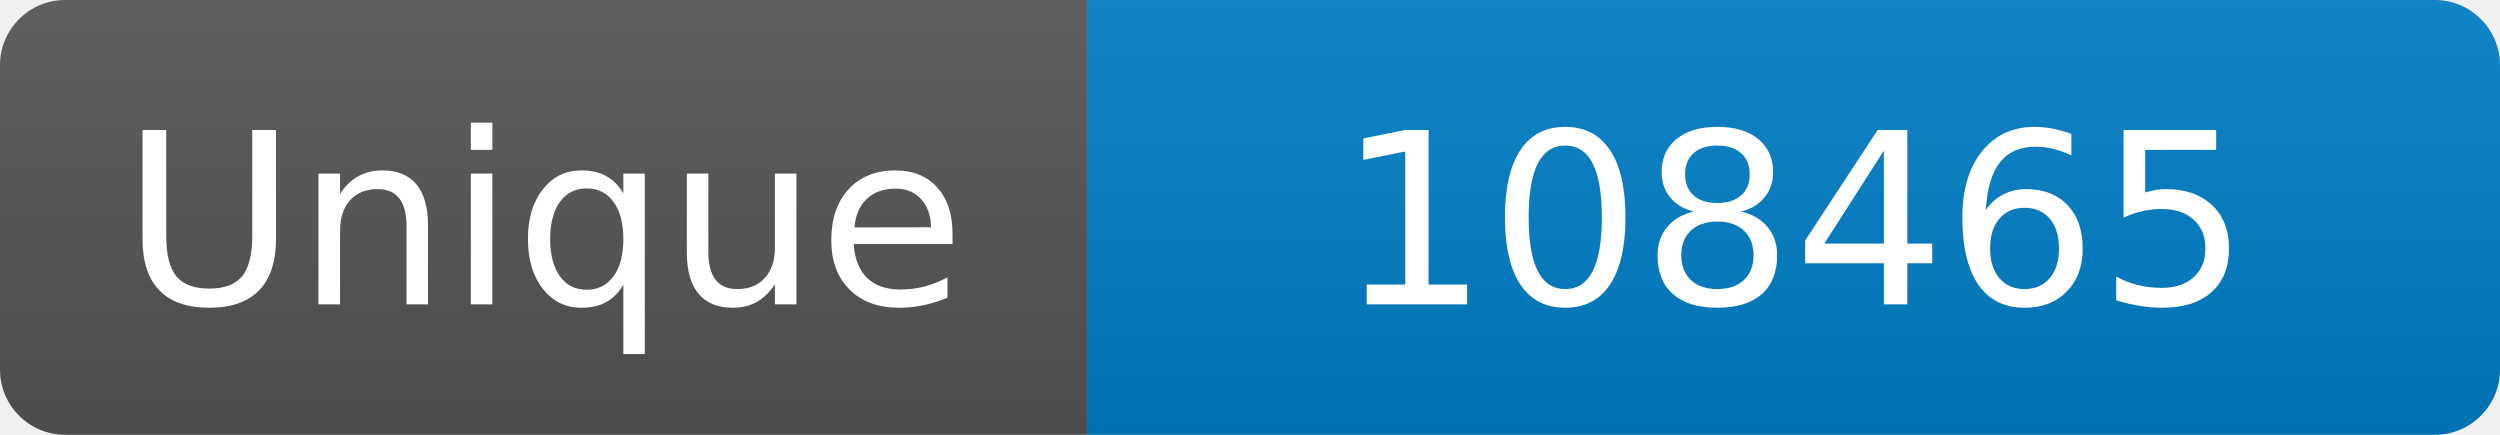
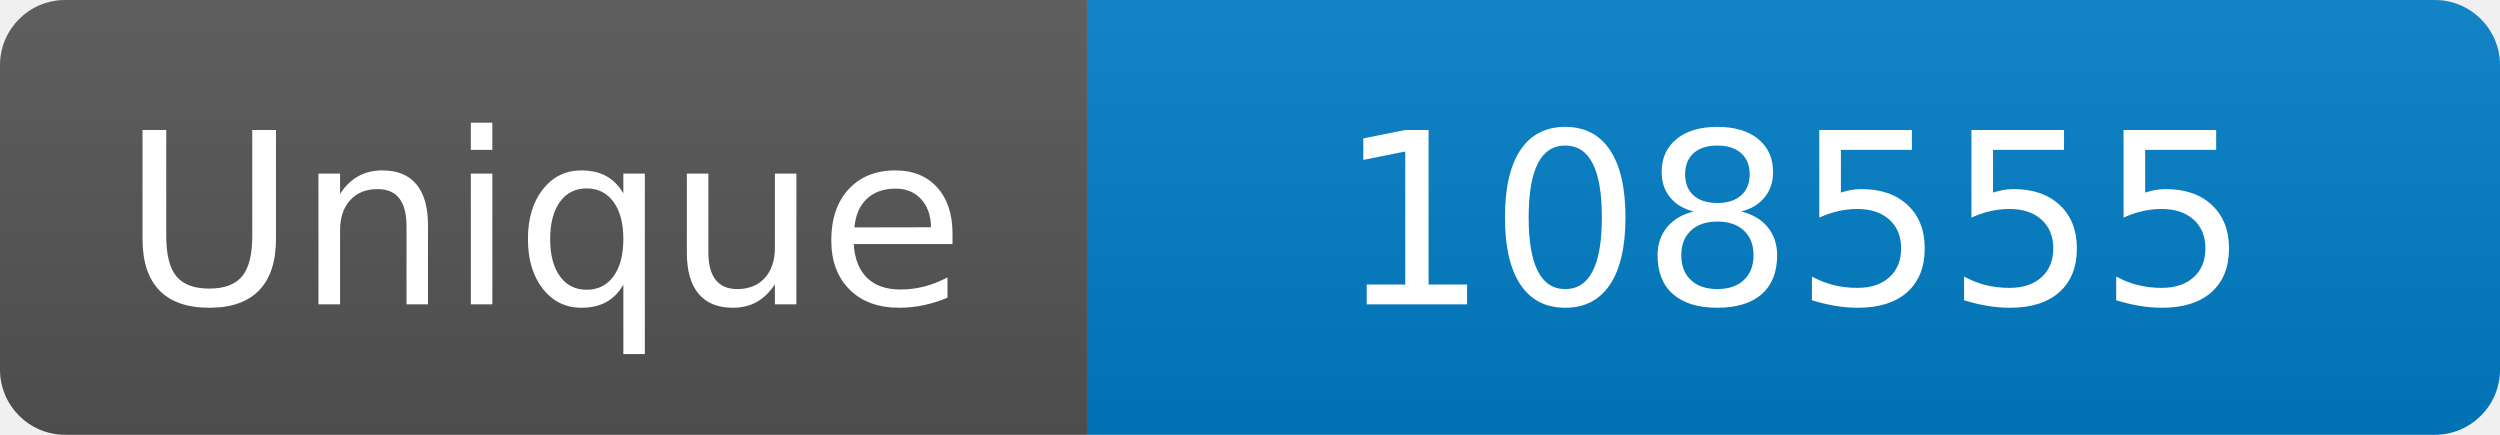
<svg xmlns="http://www.w3.org/2000/svg" width="115" height="20" role="img" aria-label="Maintained?: yes">
  <linearGradient id="s" x2="0" y2="100%">
    <stop offset="0" stop-color="#bbb" stop-opacity=".1" />
    <stop offset="1" stop-opacity=".1" />
  </linearGradient>
  <clipPath id="r">
    <rect width="115" height="20" rx="3" fill="#fff" />
  </clipPath>
  <g clip-path="url(#r)">
    <rect width="50" height="20" fill="#555" />
    <rect x="50" width="160" height="20" fill="#007ec6" />
    <rect width="115" height="20" fill="url(#s)" />
  </g>
  <g fill="#fff" text-anchor="middle" font-family="Verdana,Geneva,DejaVu Sans,sans-serif" font-size="110">
    <text x="250" y="140" transform="scale(.1)" fill="#fff">Unique</text>
-     <text x="825" y="140" transform="scale(.1)" fill="#fff">108465</text>
+     <text x="825" y="140" transform="scale(.1)" fill="#fff">108555</text>
  </g>
</svg>
